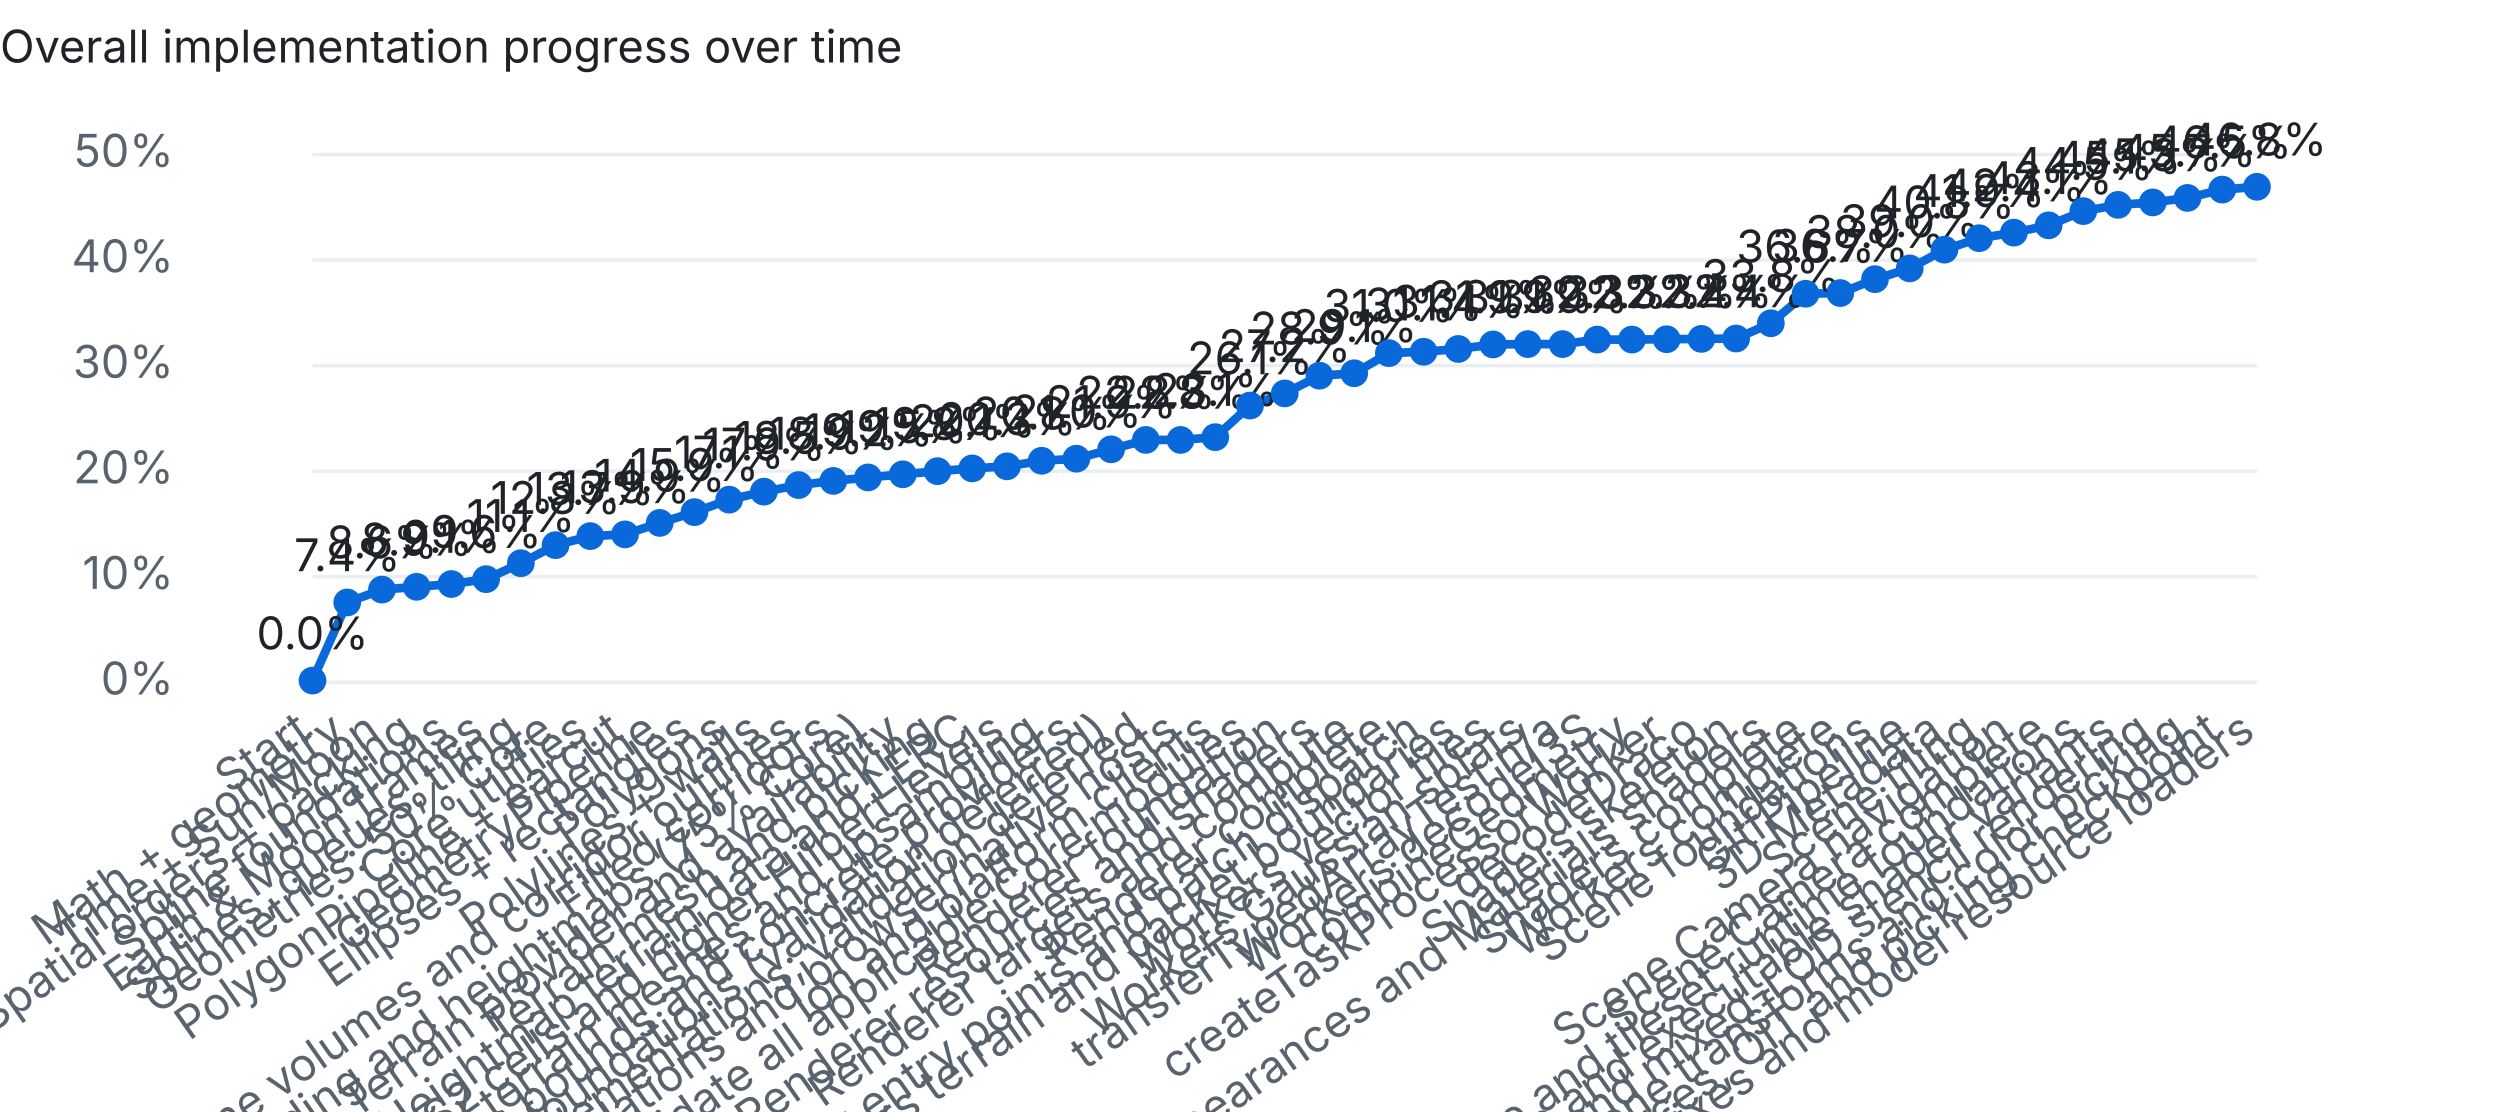
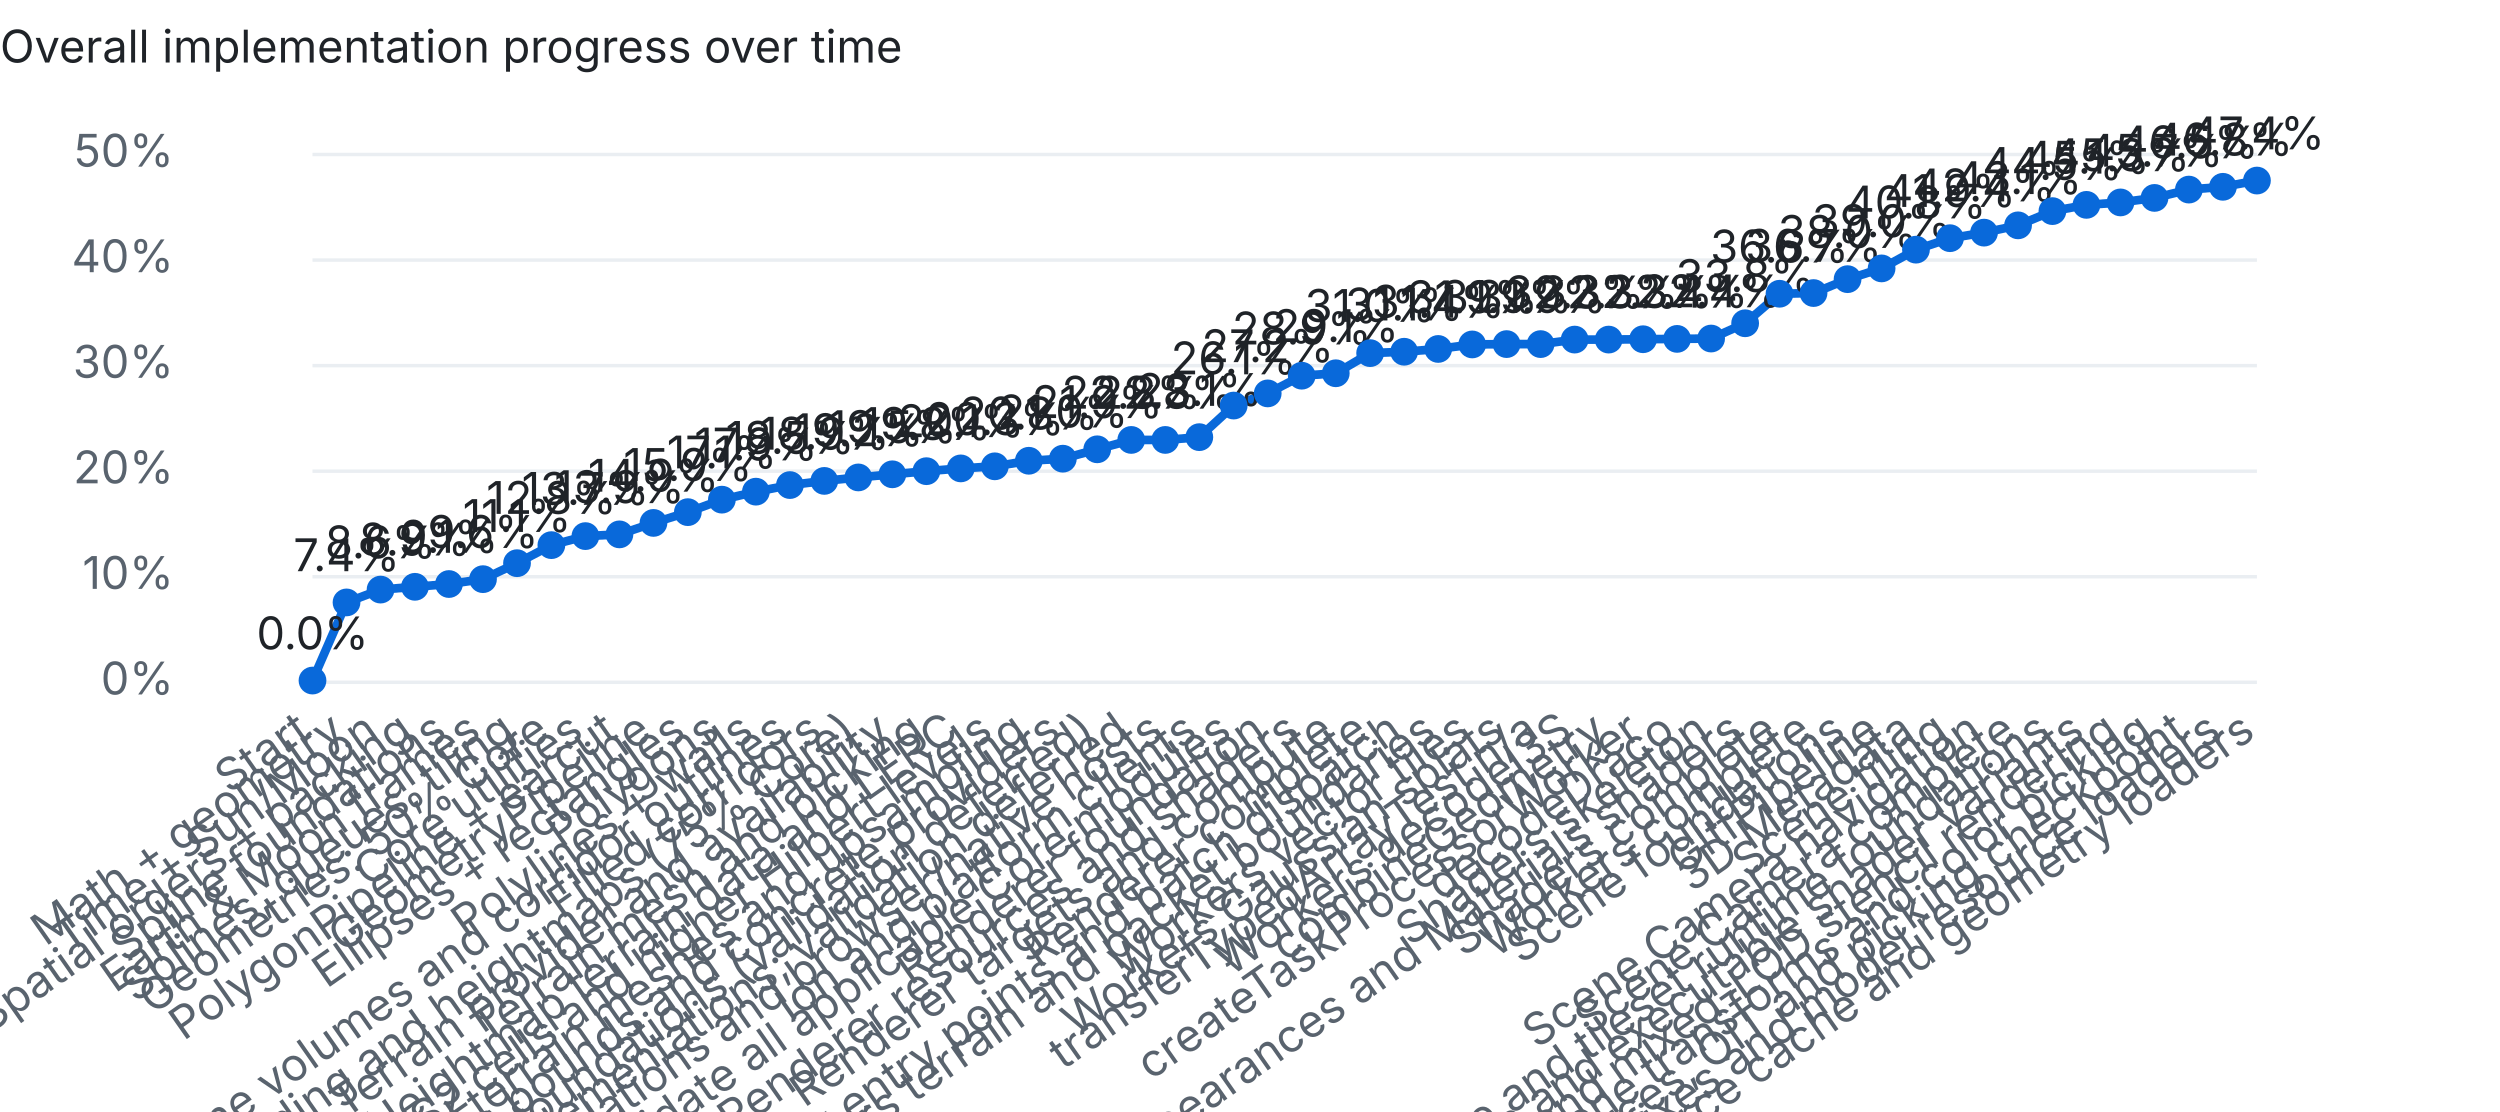
<svg xmlns="http://www.w3.org/2000/svg" width="720" height="320" viewBox="0 0 720 320">
  <style>text{font:13px system-ui,-apple-system,Segoe UI,sans-serif;fill:#1f2328}.dim{fill:#59636e}.bg{fill:#eaeef2}.done{fill:#1a7f37}.part{fill:#d4a72c}.unchecked{fill:#0969da}@media (prefers-color-scheme:dark){text{fill:#e6edf3}.dim{fill:#9198a1}.bg{fill:#30363d}.done{fill:#3fb950}}</style>
  <text x="0" y="18" font-weight="600">Overall implementation progress over time</text>
  <rect class="bg" x="90" y="196.0" width="560" height="1" />
  <text class="dim" x="50" y="200.0" text-anchor="end">0%</text>
  <rect class="bg" x="90" y="165.6" width="560" height="1" />
  <text class="dim" x="50" y="169.6" text-anchor="end">10%</text>
  <rect class="bg" x="90" y="135.2" width="560" height="1" />
  <text class="dim" x="50" y="139.2" text-anchor="end">20%</text>
  <rect class="bg" x="90" y="104.8" width="560" height="1" />
  <text class="dim" x="50" y="108.8" text-anchor="end">30%</text>
  <rect class="bg" x="90" y="74.4" width="560" height="1" />
  <text class="dim" x="50" y="78.4" text-anchor="end">40%</text>
  <rect class="bg" x="90" y="44.0" width="560" height="1" />
  <text class="dim" x="50" y="48.0" text-anchor="end">50%</text>
-   <polyline points="90.0,196.0 100.0,173.5 110.0,169.8 120.0,169.0 130.0,168.2 140.0,166.8 150.0,162.2 160.0,157.0 170.0,154.4 180.0,153.9 190.0,150.6 200.0,147.5 210.0,143.9 220.0,141.6 230.0,139.7 240.0,138.5 250.0,137.5 260.0,136.6 270.0,135.7 280.0,134.9 290.0,134.3 300.0,132.7 310.0,132.1 320.0,129.4 330.0,126.7 340.0,126.7 350.0,125.9 360.0,116.8 370.0,113.3 380.0,108.2 390.0,107.5 400.0,101.7 410.0,101.3 420.0,100.5 430.0,99.2 440.0,99.1 450.0,99.1 460.0,97.8 470.0,97.8 480.0,97.7 490.0,97.6 500.0,97.5 510.0,93.1 520.0,84.6 530.0,84.4 540.0,80.4 550.0,77.3 560.0,71.9 570.0,68.6 580.0,67.0 590.0,64.9 600.0,60.8 610.0,59.0 620.0,58.3 630.0,57.0 640.0,54.6 650.0,53.8" fill="none" stroke="#0969da" stroke-width="2.5" />
+   <polyline points="90.0,196.0 99.8,173.5 109.6,169.8 119.5,169.0 129.3,168.2 139.1,166.8 148.9,162.2 158.8,157.0 168.6,154.4 178.4,153.9 188.2,150.6 198.1,147.5 207.9,143.9 217.7,141.6 227.5,139.7 237.4,138.5 247.2,137.5 257.0,136.6 266.8,135.7 276.7,134.9 286.5,134.3 296.3,132.7 306.1,132.1 316.0,129.4 325.8,126.7 335.6,126.7 345.4,125.9 355.3,116.8 365.1,113.3 374.9,108.2 384.7,107.5 394.6,101.7 404.4,101.3 414.2,100.5 424.0,99.2 433.9,99.1 443.7,99.1 453.5,97.8 463.3,97.8 473.2,97.7 483.0,97.6 492.8,97.5 502.6,93.1 512.5,84.6 522.3,84.4 532.1,80.4 541.9,77.3 551.8,71.9 561.6,68.6 571.4,67.0 581.2,64.9 591.1,60.8 600.9,59.0 610.7,58.3 620.5,57.0 630.4,54.6 640.2,53.8 650.0,52.0" fill="none" stroke="#0969da" stroke-width="2.5" />
  <circle class="unchecked" cx="90.0" cy="196.0" r="4" />
  <text class="dim" x="90.0" y="212" text-anchor="end" transform="rotate(-35 90.0 212)">Start</text>
  <text x="90.0" y="187.0" text-anchor="middle">0.0%</text>
-   <circle class="unchecked" cx="100.0" cy="173.5" r="4" />
-   <text class="dim" x="100.0" y="212" text-anchor="end" transform="rotate(-35 100.0 212)">Math + geometry</text>
-   <text x="100.0" y="164.5" text-anchor="middle">7.4%</text>
-   <circle class="unchecked" cx="110.0" cy="169.8" r="4" />
-   <text class="dim" x="110.0" y="212" text-anchor="end" transform="rotate(-35 110.0 212)">Time + Sun/Moon</text>
-   <text x="110.0" y="160.8" text-anchor="middle">8.6%</text>
-   <circle class="unchecked" cx="120.0" cy="169.0" r="4" />
-   <text class="dim" x="120.0" y="212" text-anchor="end" transform="rotate(-35 120.0 212)">Spatial orders + packing</text>
-   <text x="120.0" y="160.0" text-anchor="middle">8.9%</text>
-   <circle class="unchecked" cx="130.0" cy="168.2" r="4" />
-   <text class="dim" x="130.0" y="212" text-anchor="end" transform="rotate(-35 130.0 212)">Spline foundations</text>
-   <text x="130.0" y="159.2" text-anchor="middle">9.1%</text>
-   <circle class="unchecked" cx="140.0" cy="166.8" r="4" />
-   <text class="dim" x="140.0" y="212" text-anchor="end" transform="rotate(-35 140.0 212)">Earth &amp; Moon frames</text>
-   <text x="140.0" y="157.8" text-anchor="middle">9.6%</text>
-   <circle class="unchecked" cx="150.0" cy="162.2" r="4" />
-   <text class="dim" x="150.0" y="212" text-anchor="end" transform="rotate(-35 150.0 212)">Splines, queues, tiling</text>
-   <text x="150.0" y="153.2" text-anchor="middle">11.1%</text>
-   <circle class="unchecked" cx="160.0" cy="157.0" r="4" />
-   <text class="dim" x="160.0" y="212" text-anchor="end" transform="rotate(-35 160.0 212)">Geometries: 50% Core</text>
-   <text x="160.0" y="148.0" text-anchor="middle">12.8%</text>
-   <circle class="unchecked" cx="170.0" cy="154.4" r="4" />
-   <text class="dim" x="170.0" y="212" text-anchor="end" transform="rotate(-35 170.0 212)">Core utilities</text>
-   <text x="170.0" y="145.4" text-anchor="middle">13.7%</text>
-   <circle class="unchecked" cx="180.0" cy="153.9" r="4" />
-   <text class="dim" x="180.0" y="212" text-anchor="end" transform="rotate(-35 180.0 212)">PolygonPipeline + earcut</text>
-   <text x="180.0" y="144.9" text-anchor="middle">13.9%</text>
-   <circle class="unchecked" cx="190.0" cy="150.6" r="4" />
-   <text class="dim" x="190.0" y="212" text-anchor="end" transform="rotate(-35 190.0 212)">GeometryPipeline</text>
-   <text x="190.0" y="141.6" text-anchor="middle">14.9%</text>
-   <circle class="unchecked" cx="200.0" cy="147.5" r="4" />
-   <text class="dim" x="200.0" y="212" text-anchor="end" transform="rotate(-35 200.0 212)">Ellipses + rectangles</text>
-   <text x="200.0" y="138.5" text-anchor="middle">15.9%</text>
-   <circle class="unchecked" cx="210.0" cy="143.9" r="4" />
-   <text class="dim" x="210.0" y="212" text-anchor="end" transform="rotate(-35 210.0 212)">Polygons</text>
-   <text x="210.0" y="134.9" text-anchor="middle">17.1%</text>
-   <circle class="unchecked" cx="220.0" cy="141.6" r="4" />
-   <text class="dim" x="220.0" y="212" text-anchor="end" transform="rotate(-35 220.0 212)">Polylines + walls</text>
-   <text x="220.0" y="132.6" text-anchor="middle">17.9%</text>
-   <circle class="unchecked" cx="230.0" cy="139.7" r="4" />
-   <text class="dim" x="230.0" y="212" text-anchor="end" transform="rotate(-35 230.0 212)">Polyline volumes and corridor outlines</text>
-   <text x="230.0" y="130.7" text-anchor="middle">18.5%</text>
-   <circle class="unchecked" cx="240.0" cy="138.5" r="4" />
-   <text class="dim" x="240.0" y="212" text-anchor="end" transform="rotate(-35 240.0 212)">Filled corridors</text>
-   <text x="240.0" y="129.5" text-anchor="middle">18.9%</text>
-   <circle class="unchecked" cx="250.0" cy="137.5" r="4" />
-   <text class="dim" x="250.0" y="212" text-anchor="end" transform="rotate(-35 250.0 212)">Terrain encoding and heightmaps (75% Core)</text>
-   <text x="250.0" y="128.5" text-anchor="middle">19.2%</text>
-   <circle class="unchecked" cx="260.0" cy="136.6" r="4" />
-   <text class="dim" x="260.0" y="212" text-anchor="end" transform="rotate(-35 260.0 212)">Terrain provider and availability</text>
-   <text x="260.0" y="127.6" text-anchor="middle">19.5%</text>
-   <circle class="unchecked" cx="270.0" cy="135.7" r="4" />
-   <text class="dim" x="270.0" y="212" text-anchor="end" transform="rotate(-35 270.0 212)">Terrain mesh and picking</text>
-   <text x="270.0" y="126.7" text-anchor="middle">19.8%</text>
-   <circle class="unchecked" cx="280.0" cy="134.9" r="4" />
-   <text class="dim" x="280.0" y="212" text-anchor="end" transform="rotate(-35 280.0 212)">Heightmap terrain data and LERC</text>
-   <text x="280.0" y="125.9" text-anchor="middle">20.1%</text>
-   <circle class="unchecked" cx="290.0" cy="134.3" r="4" />
-   <text class="dim" x="290.0" y="212" text-anchor="end" transform="rotate(-35 290.0 212)">S2 cells and higher Hilbert levels</text>
-   <text x="290.0" y="125.3" text-anchor="middle">20.3%</text>
-   <circle class="unchecked" cx="300.0" cy="132.7" r="4" />
-   <text class="dim" x="300.0" y="212" text-anchor="end" transform="rotate(-35 300.0 212)">Quantized terrain meshes and upsampling</text>
-   <text x="300.0" y="123.7" text-anchor="middle">20.8%</text>
-   <circle class="unchecked" cx="310.0" cy="132.1" r="4" />
-   <text class="dim" x="310.0" y="212" text-anchor="end" transform="rotate(-35 310.0 212)">Terrain bounds and concrete providers</text>
-   <text x="310.0" y="123.1" text-anchor="middle">21.0%</text>
-   <circle class="unchecked" cx="320.0" cy="129.4" r="4" />
-   <text class="dim" x="320.0" y="212" text-anchor="end" transform="rotate(-35 320.0 212)">Core resource foundations (validation deferred)</text>
-   <text x="320.0" y="120.4" text-anchor="middle">21.9%</text>
-   <circle class="unchecked" cx="330.0" cy="126.7" r="4" />
-   <text class="dim" x="330.0" y="212" text-anchor="end" transform="rotate(-35 330.0 212)">Complete partial Core implementations; validation deferred</text>
-   <text x="330.0" y="117.7" text-anchor="middle">22.8%</text>
-   <circle class="unchecked" cx="340.0" cy="126.7" r="4" />
-   <text class="dim" x="340.0" y="212" text-anchor="end" transform="rotate(-35 340.0 212)">Validate Core foundations and browser/native hosts</text>
-   <text x="340.0" y="117.7" text-anchor="middle">22.8%</text>
-   <circle class="unchecked" cx="350.0" cy="125.9" r="4" />
-   <text class="dim" x="350.0" y="212" text-anchor="end" transform="rotate(-35 350.0 212)">Ion and platform clients</text>
-   <text x="350.0" y="116.9" text-anchor="middle">23.1%</text>
-   <circle class="unchecked" cx="360.0" cy="116.8" r="4" />
-   <text class="dim" x="360.0" y="212" text-anchor="end" transform="rotate(-35 360.0 212)">Complete and validate all applicable Core modules</text>
-   <text x="360.0" y="107.8" text-anchor="middle">26.1%</text>
-   <circle class="unchecked" cx="370.0" cy="113.3" r="4" />
-   <text class="dim" x="370.0" y="212" text-anchor="end" transform="rotate(-35 370.0 212)">Renderer foundation</text>
-   <text x="370.0" y="104.3" text-anchor="middle">27.2%</text>
-   <circle class="unchecked" cx="380.0" cy="108.2" r="4" />
-   <text class="dim" x="380.0" y="212" text-anchor="end" transform="rotate(-35 380.0 212)">Renderer resources and shaders</text>
-   <text x="380.0" y="99.2" text-anchor="middle">28.9%</text>
-   <circle class="unchecked" cx="390.0" cy="107.5" r="4" />
-   <text class="dim" x="390.0" y="212" text-anchor="end" transform="rotate(-35 390.0 212)">Renderer targets and compute</text>
-   <text x="390.0" y="98.5" text-anchor="middle">29.1%</text>
-   <circle class="unchecked" cx="400.0" cy="101.7" r="4" />
-   <text class="dim" x="400.0" y="212" text-anchor="end" transform="rotate(-35 400.0 212)">Renderer complete</text>
-   <text x="400.0" y="92.7" text-anchor="middle">31.0%</text>
-   <circle class="unchecked" cx="410.0" cy="101.3" r="4" />
-   <text class="dim" x="410.0" y="212" text-anchor="end" transform="rotate(-35 410.0 212)">Workers geometry entry points and batch dispatch</text>
-   <text x="410.0" y="92.3" text-anchor="middle">31.1%</text>
-   <circle class="unchecked" cx="420.0" cy="100.5" r="4" />
-   <text class="dim" x="420.0" y="212" text-anchor="end" transform="rotate(-35 420.0 212)">Workers terrain and packet boundaries</text>
-   <text x="420.0" y="91.5" text-anchor="middle">31.4%</text>
-   <circle class="unchecked" cx="430.0" cy="99.2" r="4" />
-   <text class="dim" x="430.0" y="212" text-anchor="end" transform="rotate(-35 430.0 212)">Workers vector tiles</text>
-   <text x="430.0" y="90.2" text-anchor="middle">31.9%</text>
-   <circle class="unchecked" cx="440.0" cy="99.1" r="4" />
-   <text class="dim" x="440.0" y="212" text-anchor="end" transform="rotate(-35 440.0 212)">Workers Gaussian splats</text>
-   <text x="440.0" y="90.1" text-anchor="middle">31.9%</text>
-   <circle class="unchecked" cx="450.0" cy="99.1" r="4" />
-   <text class="dim" x="450.0" y="212" text-anchor="end" transform="rotate(-35 450.0 212)">transferTypedArrayTest n/a</text>
-   <text x="450.0" y="90.1" text-anchor="middle">31.9%</text>
-   <circle class="unchecked" cx="460.0" cy="97.8" r="4" />
-   <text class="dim" x="460.0" y="212" text-anchor="end" transform="rotate(-35 460.0 212)">Workers decodeI3S</text>
-   <text x="460.0" y="88.8" text-anchor="middle">32.3%</text>
-   <circle class="unchecked" cx="470.0" cy="97.8" r="4" />
-   <text class="dim" x="470.0" y="212" text-anchor="end" transform="rotate(-35 470.0 212)">combineGeometry</text>
-   <text x="470.0" y="88.8" text-anchor="middle">32.3%</text>
-   <circle class="unchecked" cx="480.0" cy="97.7" r="4" />
-   <text class="dim" x="480.0" y="212" text-anchor="end" transform="rotate(-35 480.0 212)">createTaskProcessorWorker</text>
-   <text x="480.0" y="88.7" text-anchor="middle">32.3%</text>
-   <circle class="unchecked" cx="490.0" cy="97.6" r="4" />
-   <text class="dim" x="490.0" y="212" text-anchor="end" transform="rotate(-35 490.0 212)">decodeDraco</text>
-   <text x="490.0" y="88.6" text-anchor="middle">32.4%</text>
-   <circle class="unchecked" cx="500.0" cy="97.5" r="4" />
-   <text class="dim" x="500.0" y="212" text-anchor="end" transform="rotate(-35 500.0 212)">Shaders skeleton</text>
-   <text x="500.0" y="88.5" text-anchor="middle">32.4%</text>
-   <circle class="unchecked" cx="510.0" cy="93.1" r="4" />
-   <text class="dim" x="510.0" y="212" text-anchor="end" transform="rotate(-35 510.0 212)">Builtin, Appearances and Materials shaders</text>
-   <text x="510.0" y="84.1" text-anchor="middle">33.8%</text>
-   <circle class="unchecked" cx="520.0" cy="84.6" r="4" />
-   <text class="dim" x="520.0" y="212" text-anchor="end" transform="rotate(-35 520.0 212)">Shaders complete</text>
-   <text x="520.0" y="75.6" text-anchor="middle">36.6%</text>
-   <circle class="unchecked" cx="530.0" cy="84.4" r="4" />
-   <text class="dim" x="530.0" y="212" text-anchor="end" transform="rotate(-35 530.0 212)">Workers complete</text>
-   <text x="530.0" y="75.4" text-anchor="middle">36.7%</text>
-   <circle class="unchecked" cx="540.0" cy="80.4" r="4" />
-   <text class="dim" x="540.0" y="212" text-anchor="end" transform="rotate(-35 540.0 212)">Scene foundations</text>
-   <text x="540.0" y="71.4" text-anchor="middle">38.0%</text>
-   <circle class="unchecked" cx="550.0" cy="77.3" r="4" />
-   <text class="dim" x="550.0" y="212" text-anchor="end" transform="rotate(-35 550.0 212)">GltfPipeline</text>
-   <text x="550.0" y="68.3" text-anchor="middle">39.0%</text>
-   <circle class="unchecked" cx="560.0" cy="71.9" r="4" />
-   <text class="dim" x="560.0" y="212" text-anchor="end" transform="rotate(-35 560.0 212)">3D Metadata</text>
-   <text x="560.0" y="62.9" text-anchor="middle">40.8%</text>
-   <circle class="unchecked" cx="570.0" cy="68.6" r="4" />
-   <text class="dim" x="570.0" y="212" text-anchor="end" transform="rotate(-35 570.0 212)">Scene tiling</text>
-   <text x="570.0" y="59.6" text-anchor="middle">41.9%</text>
-   <circle class="unchecked" cx="580.0" cy="67.0" r="4" />
-   <text class="dim" x="580.0" y="212" text-anchor="end" transform="rotate(-35 580.0 212)">Scene Camera navigation</text>
-   <text x="580.0" y="58.0" text-anchor="middle">42.4%</text>
-   <circle class="unchecked" cx="590.0" cy="64.9" r="4" />
-   <text class="dim" x="590.0" y="212" text-anchor="end" transform="rotate(-35 590.0 212)">Scene Camera complete</text>
-   <text x="590.0" y="55.9" text-anchor="middle">43.1%</text>
-   <circle class="unchecked" cx="600.0" cy="60.8" r="4" />
-   <text class="dim" x="600.0" y="212" text-anchor="end" transform="rotate(-35 600.0 212)">Scene and tileset runtime foundations</text>
-   <text x="600.0" y="51.8" text-anchor="middle">44.5%</text>
-   <circle class="unchecked" cx="610.0" cy="59.0" r="4" />
-   <text class="dim" x="610.0" y="212" text-anchor="end" transform="rotate(-35 610.0 212)">Scene traversal, content expansion and executable shader variants</text>
-   <text x="610.0" y="50.0" text-anchor="middle">45.1%</text>
-   <circle class="unchecked" cx="620.0" cy="58.3" r="4" />
-   <text class="dim" x="620.0" y="212" text-anchor="end" transform="rotate(-35 620.0 212)">Plane clipping and mixed-LOD stencil rendering</text>
-   <text x="620.0" y="49.3" text-anchor="middle">45.3%</text>
-   <circle class="unchecked" cx="630.0" cy="57.0" r="4" />
-   <text class="dim" x="630.0" y="212" text-anchor="end" transform="rotate(-35 630.0 212)">Scene transforms and color picking</text>
-   <text x="630.0" y="48.0" text-anchor="middle">45.7%</text>
-   <circle class="unchecked" cx="640.0" cy="54.6" r="4" />
-   <text class="dim" x="640.0" y="212" text-anchor="end" transform="rotate(-35 640.0 212)">Scene depth resources, OIT and picking checkpoint</text>
-   <text x="640.0" y="45.6" text-anchor="middle">46.5%</text>
-   <circle class="unchecked" cx="650.0" cy="53.8" r="4" />
-   <text class="dim" x="650.0" y="212" text-anchor="end" transform="rotate(-35 650.0 212)">Scene depth ordering fixes and model resource loaders</text>
-   <text x="650.0" y="44.8" text-anchor="middle">46.8%</text>
+   <circle class="unchecked" cx="99.8" cy="173.5" r="4" />
+   <text class="dim" x="99.8" y="212" text-anchor="end" transform="rotate(-35 99.8 212)">Math + geometry</text>
+   <text x="99.8" y="164.5" text-anchor="middle">7.4%</text>
+   <circle class="unchecked" cx="109.6" cy="169.8" r="4" />
+   <text class="dim" x="109.6" y="212" text-anchor="end" transform="rotate(-35 109.6 212)">Time + Sun/Moon</text>
+   <text x="109.6" y="160.8" text-anchor="middle">8.6%</text>
+   <circle class="unchecked" cx="119.5" cy="169.0" r="4" />
+   <text class="dim" x="119.5" y="212" text-anchor="end" transform="rotate(-35 119.5 212)">Spatial orders + packing</text>
+   <text x="119.5" y="160.0" text-anchor="middle">8.9%</text>
+   <circle class="unchecked" cx="129.3" cy="168.2" r="4" />
+   <text class="dim" x="129.3" y="212" text-anchor="end" transform="rotate(-35 129.3 212)">Spline foundations</text>
+   <text x="129.3" y="159.2" text-anchor="middle">9.1%</text>
+   <circle class="unchecked" cx="139.1" cy="166.8" r="4" />
+   <text class="dim" x="139.1" y="212" text-anchor="end" transform="rotate(-35 139.1 212)">Earth &amp; Moon frames</text>
+   <text x="139.1" y="157.8" text-anchor="middle">9.6%</text>
+   <circle class="unchecked" cx="148.9" cy="162.2" r="4" />
+   <text class="dim" x="148.9" y="212" text-anchor="end" transform="rotate(-35 148.9 212)">Splines, queues, tiling</text>
+   <text x="148.9" y="153.2" text-anchor="middle">11.1%</text>
+   <circle class="unchecked" cx="158.8" cy="157.0" r="4" />
+   <text class="dim" x="158.8" y="212" text-anchor="end" transform="rotate(-35 158.8 212)">Geometries: 50% Core</text>
+   <text x="158.8" y="148.0" text-anchor="middle">12.8%</text>
+   <circle class="unchecked" cx="168.6" cy="154.4" r="4" />
+   <text class="dim" x="168.6" y="212" text-anchor="end" transform="rotate(-35 168.6 212)">Core utilities</text>
+   <text x="168.6" y="145.4" text-anchor="middle">13.7%</text>
+   <circle class="unchecked" cx="178.4" cy="153.9" r="4" />
+   <text class="dim" x="178.4" y="212" text-anchor="end" transform="rotate(-35 178.4 212)">PolygonPipeline + earcut</text>
+   <text x="178.4" y="144.9" text-anchor="middle">13.9%</text>
+   <circle class="unchecked" cx="188.2" cy="150.6" r="4" />
+   <text class="dim" x="188.2" y="212" text-anchor="end" transform="rotate(-35 188.2 212)">GeometryPipeline</text>
+   <text x="188.2" y="141.6" text-anchor="middle">14.9%</text>
+   <circle class="unchecked" cx="198.1" cy="147.5" r="4" />
+   <text class="dim" x="198.1" y="212" text-anchor="end" transform="rotate(-35 198.1 212)">Ellipses + rectangles</text>
+   <text x="198.1" y="138.5" text-anchor="middle">15.9%</text>
+   <circle class="unchecked" cx="207.9" cy="143.9" r="4" />
+   <text class="dim" x="207.9" y="212" text-anchor="end" transform="rotate(-35 207.9 212)">Polygons</text>
+   <text x="207.9" y="134.9" text-anchor="middle">17.1%</text>
+   <circle class="unchecked" cx="217.7" cy="141.6" r="4" />
+   <text class="dim" x="217.7" y="212" text-anchor="end" transform="rotate(-35 217.7 212)">Polylines + walls</text>
+   <text x="217.7" y="132.6" text-anchor="middle">17.9%</text>
+   <circle class="unchecked" cx="227.5" cy="139.7" r="4" />
+   <text class="dim" x="227.5" y="212" text-anchor="end" transform="rotate(-35 227.5 212)">Polyline volumes and corridor outlines</text>
+   <text x="227.5" y="130.7" text-anchor="middle">18.5%</text>
+   <circle class="unchecked" cx="237.4" cy="138.5" r="4" />
+   <text class="dim" x="237.4" y="212" text-anchor="end" transform="rotate(-35 237.4 212)">Filled corridors</text>
+   <text x="237.4" y="129.5" text-anchor="middle">18.9%</text>
+   <circle class="unchecked" cx="247.2" cy="137.5" r="4" />
+   <text class="dim" x="247.2" y="212" text-anchor="end" transform="rotate(-35 247.2 212)">Terrain encoding and heightmaps (75% Core)</text>
+   <text x="247.2" y="128.5" text-anchor="middle">19.2%</text>
+   <circle class="unchecked" cx="257.0" cy="136.6" r="4" />
+   <text class="dim" x="257.0" y="212" text-anchor="end" transform="rotate(-35 257.0 212)">Terrain provider and availability</text>
+   <text x="257.0" y="127.6" text-anchor="middle">19.5%</text>
+   <circle class="unchecked" cx="266.8" cy="135.7" r="4" />
+   <text class="dim" x="266.8" y="212" text-anchor="end" transform="rotate(-35 266.8 212)">Terrain mesh and picking</text>
+   <text x="266.8" y="126.7" text-anchor="middle">19.8%</text>
+   <circle class="unchecked" cx="276.7" cy="134.9" r="4" />
+   <text class="dim" x="276.7" y="212" text-anchor="end" transform="rotate(-35 276.7 212)">Heightmap terrain data and LERC</text>
+   <text x="276.7" y="125.9" text-anchor="middle">20.1%</text>
+   <circle class="unchecked" cx="286.5" cy="134.3" r="4" />
+   <text class="dim" x="286.5" y="212" text-anchor="end" transform="rotate(-35 286.5 212)">S2 cells and higher Hilbert levels</text>
+   <text x="286.5" y="125.3" text-anchor="middle">20.3%</text>
+   <circle class="unchecked" cx="296.3" cy="132.7" r="4" />
+   <text class="dim" x="296.3" y="212" text-anchor="end" transform="rotate(-35 296.3 212)">Quantized terrain meshes and upsampling</text>
+   <text x="296.3" y="123.7" text-anchor="middle">20.8%</text>
+   <circle class="unchecked" cx="306.1" cy="132.1" r="4" />
+   <text class="dim" x="306.1" y="212" text-anchor="end" transform="rotate(-35 306.1 212)">Terrain bounds and concrete providers</text>
+   <text x="306.1" y="123.1" text-anchor="middle">21.0%</text>
+   <circle class="unchecked" cx="316.0" cy="129.4" r="4" />
+   <text class="dim" x="316.0" y="212" text-anchor="end" transform="rotate(-35 316.0 212)">Core resource foundations (validation deferred)</text>
+   <text x="316.0" y="120.4" text-anchor="middle">21.9%</text>
+   <circle class="unchecked" cx="325.8" cy="126.7" r="4" />
+   <text class="dim" x="325.8" y="212" text-anchor="end" transform="rotate(-35 325.8 212)">Complete partial Core implementations; validation deferred</text>
+   <text x="325.8" y="117.7" text-anchor="middle">22.8%</text>
+   <circle class="unchecked" cx="335.6" cy="126.7" r="4" />
+   <text class="dim" x="335.6" y="212" text-anchor="end" transform="rotate(-35 335.6 212)">Validate Core foundations and browser/native hosts</text>
+   <text x="335.6" y="117.7" text-anchor="middle">22.8%</text>
+   <circle class="unchecked" cx="345.4" cy="125.9" r="4" />
+   <text class="dim" x="345.4" y="212" text-anchor="end" transform="rotate(-35 345.4 212)">Ion and platform clients</text>
+   <text x="345.4" y="116.9" text-anchor="middle">23.1%</text>
+   <circle class="unchecked" cx="355.3" cy="116.8" r="4" />
+   <text class="dim" x="355.3" y="212" text-anchor="end" transform="rotate(-35 355.3 212)">Complete and validate all applicable Core modules</text>
+   <text x="355.3" y="107.8" text-anchor="middle">26.1%</text>
+   <circle class="unchecked" cx="365.1" cy="113.3" r="4" />
+   <text class="dim" x="365.1" y="212" text-anchor="end" transform="rotate(-35 365.1 212)">Renderer foundation</text>
+   <text x="365.1" y="104.3" text-anchor="middle">27.2%</text>
+   <circle class="unchecked" cx="374.9" cy="108.2" r="4" />
+   <text class="dim" x="374.9" y="212" text-anchor="end" transform="rotate(-35 374.9 212)">Renderer resources and shaders</text>
+   <text x="374.9" y="99.2" text-anchor="middle">28.9%</text>
+   <circle class="unchecked" cx="384.7" cy="107.5" r="4" />
+   <text class="dim" x="384.7" y="212" text-anchor="end" transform="rotate(-35 384.7 212)">Renderer targets and compute</text>
+   <text x="384.7" y="98.5" text-anchor="middle">29.1%</text>
+   <circle class="unchecked" cx="394.6" cy="101.7" r="4" />
+   <text class="dim" x="394.6" y="212" text-anchor="end" transform="rotate(-35 394.6 212)">Renderer complete</text>
+   <text x="394.6" y="92.7" text-anchor="middle">31.0%</text>
+   <circle class="unchecked" cx="404.4" cy="101.3" r="4" />
+   <text class="dim" x="404.4" y="212" text-anchor="end" transform="rotate(-35 404.4 212)">Workers geometry entry points and batch dispatch</text>
+   <text x="404.4" y="92.3" text-anchor="middle">31.1%</text>
+   <circle class="unchecked" cx="414.2" cy="100.5" r="4" />
+   <text class="dim" x="414.2" y="212" text-anchor="end" transform="rotate(-35 414.2 212)">Workers terrain and packet boundaries</text>
+   <text x="414.2" y="91.5" text-anchor="middle">31.4%</text>
+   <circle class="unchecked" cx="424.0" cy="99.2" r="4" />
+   <text class="dim" x="424.0" y="212" text-anchor="end" transform="rotate(-35 424.0 212)">Workers vector tiles</text>
+   <text x="424.0" y="90.2" text-anchor="middle">31.9%</text>
+   <circle class="unchecked" cx="433.9" cy="99.1" r="4" />
+   <text class="dim" x="433.9" y="212" text-anchor="end" transform="rotate(-35 433.9 212)">Workers Gaussian splats</text>
+   <text x="433.9" y="90.1" text-anchor="middle">31.9%</text>
+   <circle class="unchecked" cx="443.7" cy="99.1" r="4" />
+   <text class="dim" x="443.7" y="212" text-anchor="end" transform="rotate(-35 443.7 212)">transferTypedArrayTest n/a</text>
+   <text x="443.7" y="90.1" text-anchor="middle">31.9%</text>
+   <circle class="unchecked" cx="453.5" cy="97.8" r="4" />
+   <text class="dim" x="453.5" y="212" text-anchor="end" transform="rotate(-35 453.5 212)">Workers decodeI3S</text>
+   <text x="453.5" y="88.8" text-anchor="middle">32.3%</text>
+   <circle class="unchecked" cx="463.3" cy="97.8" r="4" />
+   <text class="dim" x="463.3" y="212" text-anchor="end" transform="rotate(-35 463.3 212)">combineGeometry</text>
+   <text x="463.3" y="88.8" text-anchor="middle">32.3%</text>
+   <circle class="unchecked" cx="473.2" cy="97.7" r="4" />
+   <text class="dim" x="473.2" y="212" text-anchor="end" transform="rotate(-35 473.2 212)">createTaskProcessorWorker</text>
+   <text x="473.2" y="88.7" text-anchor="middle">32.3%</text>
+   <circle class="unchecked" cx="483.0" cy="97.6" r="4" />
+   <text class="dim" x="483.0" y="212" text-anchor="end" transform="rotate(-35 483.0 212)">decodeDraco</text>
+   <text x="483.0" y="88.6" text-anchor="middle">32.4%</text>
+   <circle class="unchecked" cx="492.8" cy="97.5" r="4" />
+   <text class="dim" x="492.8" y="212" text-anchor="end" transform="rotate(-35 492.8 212)">Shaders skeleton</text>
+   <text x="492.8" y="88.5" text-anchor="middle">32.4%</text>
+   <circle class="unchecked" cx="502.6" cy="93.1" r="4" />
+   <text class="dim" x="502.6" y="212" text-anchor="end" transform="rotate(-35 502.6 212)">Builtin, Appearances and Materials shaders</text>
+   <text x="502.6" y="84.1" text-anchor="middle">33.8%</text>
+   <circle class="unchecked" cx="512.5" cy="84.6" r="4" />
+   <text class="dim" x="512.5" y="212" text-anchor="end" transform="rotate(-35 512.5 212)">Shaders complete</text>
+   <text x="512.5" y="75.6" text-anchor="middle">36.6%</text>
+   <circle class="unchecked" cx="522.3" cy="84.4" r="4" />
+   <text class="dim" x="522.3" y="212" text-anchor="end" transform="rotate(-35 522.3 212)">Workers complete</text>
+   <text x="522.3" y="75.4" text-anchor="middle">36.7%</text>
+   <circle class="unchecked" cx="532.1" cy="80.4" r="4" />
+   <text class="dim" x="532.1" y="212" text-anchor="end" transform="rotate(-35 532.1 212)">Scene foundations</text>
+   <text x="532.1" y="71.4" text-anchor="middle">38.0%</text>
+   <circle class="unchecked" cx="541.9" cy="77.3" r="4" />
+   <text class="dim" x="541.9" y="212" text-anchor="end" transform="rotate(-35 541.9 212)">GltfPipeline</text>
+   <text x="541.9" y="68.3" text-anchor="middle">39.0%</text>
+   <circle class="unchecked" cx="551.8" cy="71.9" r="4" />
+   <text class="dim" x="551.8" y="212" text-anchor="end" transform="rotate(-35 551.8 212)">3D Metadata</text>
+   <text x="551.8" y="62.9" text-anchor="middle">40.8%</text>
+   <circle class="unchecked" cx="561.6" cy="68.6" r="4" />
+   <text class="dim" x="561.6" y="212" text-anchor="end" transform="rotate(-35 561.6 212)">Scene tiling</text>
+   <text x="561.6" y="59.6" text-anchor="middle">41.9%</text>
+   <circle class="unchecked" cx="571.4" cy="67.0" r="4" />
+   <text class="dim" x="571.4" y="212" text-anchor="end" transform="rotate(-35 571.4 212)">Scene Camera navigation</text>
+   <text x="571.4" y="58.0" text-anchor="middle">42.4%</text>
+   <circle class="unchecked" cx="581.2" cy="64.9" r="4" />
+   <text class="dim" x="581.2" y="212" text-anchor="end" transform="rotate(-35 581.2 212)">Scene Camera complete</text>
+   <text x="581.2" y="55.9" text-anchor="middle">43.1%</text>
+   <circle class="unchecked" cx="591.1" cy="60.8" r="4" />
+   <text class="dim" x="591.1" y="212" text-anchor="end" transform="rotate(-35 591.1 212)">Scene and tileset runtime foundations</text>
+   <text x="591.1" y="51.8" text-anchor="middle">44.5%</text>
+   <circle class="unchecked" cx="600.9" cy="59.0" r="4" />
+   <text class="dim" x="600.9" y="212" text-anchor="end" transform="rotate(-35 600.9 212)">Scene traversal, content expansion and executable shader variants</text>
+   <text x="600.9" y="50.0" text-anchor="middle">45.1%</text>
+   <circle class="unchecked" cx="610.7" cy="58.3" r="4" />
+   <text class="dim" x="610.7" y="212" text-anchor="end" transform="rotate(-35 610.7 212)">Plane clipping and mixed-LOD stencil rendering</text>
+   <text x="610.7" y="49.3" text-anchor="middle">45.3%</text>
+   <circle class="unchecked" cx="620.5" cy="57.0" r="4" />
+   <text class="dim" x="620.5" y="212" text-anchor="end" transform="rotate(-35 620.5 212)">Scene transforms and color picking</text>
+   <text x="620.5" y="48.0" text-anchor="middle">45.7%</text>
+   <circle class="unchecked" cx="630.4" cy="54.6" r="4" />
+   <text class="dim" x="630.4" y="212" text-anchor="end" transform="rotate(-35 630.4 212)">Scene depth resources, OIT and picking checkpoint</text>
+   <text x="630.4" y="45.6" text-anchor="middle">46.5%</text>
+   <circle class="unchecked" cx="640.2" cy="53.8" r="4" />
+   <text class="dim" x="640.2" y="212" text-anchor="end" transform="rotate(-35 640.2 212)">Scene depth ordering fixes and model resource loaders</text>
+   <text x="640.2" y="44.8" text-anchor="middle">46.8%</text>
+   <circle class="unchecked" cx="650.0" cy="52.0" r="4" />
+   <text class="dim" x="650.0" y="212" text-anchor="end" transform="rotate(-35 650.0 212)">Model resource cache and geometry loaders</text>
+   <text x="650.0" y="43.0" text-anchor="middle">47.4%</text>
</svg>
